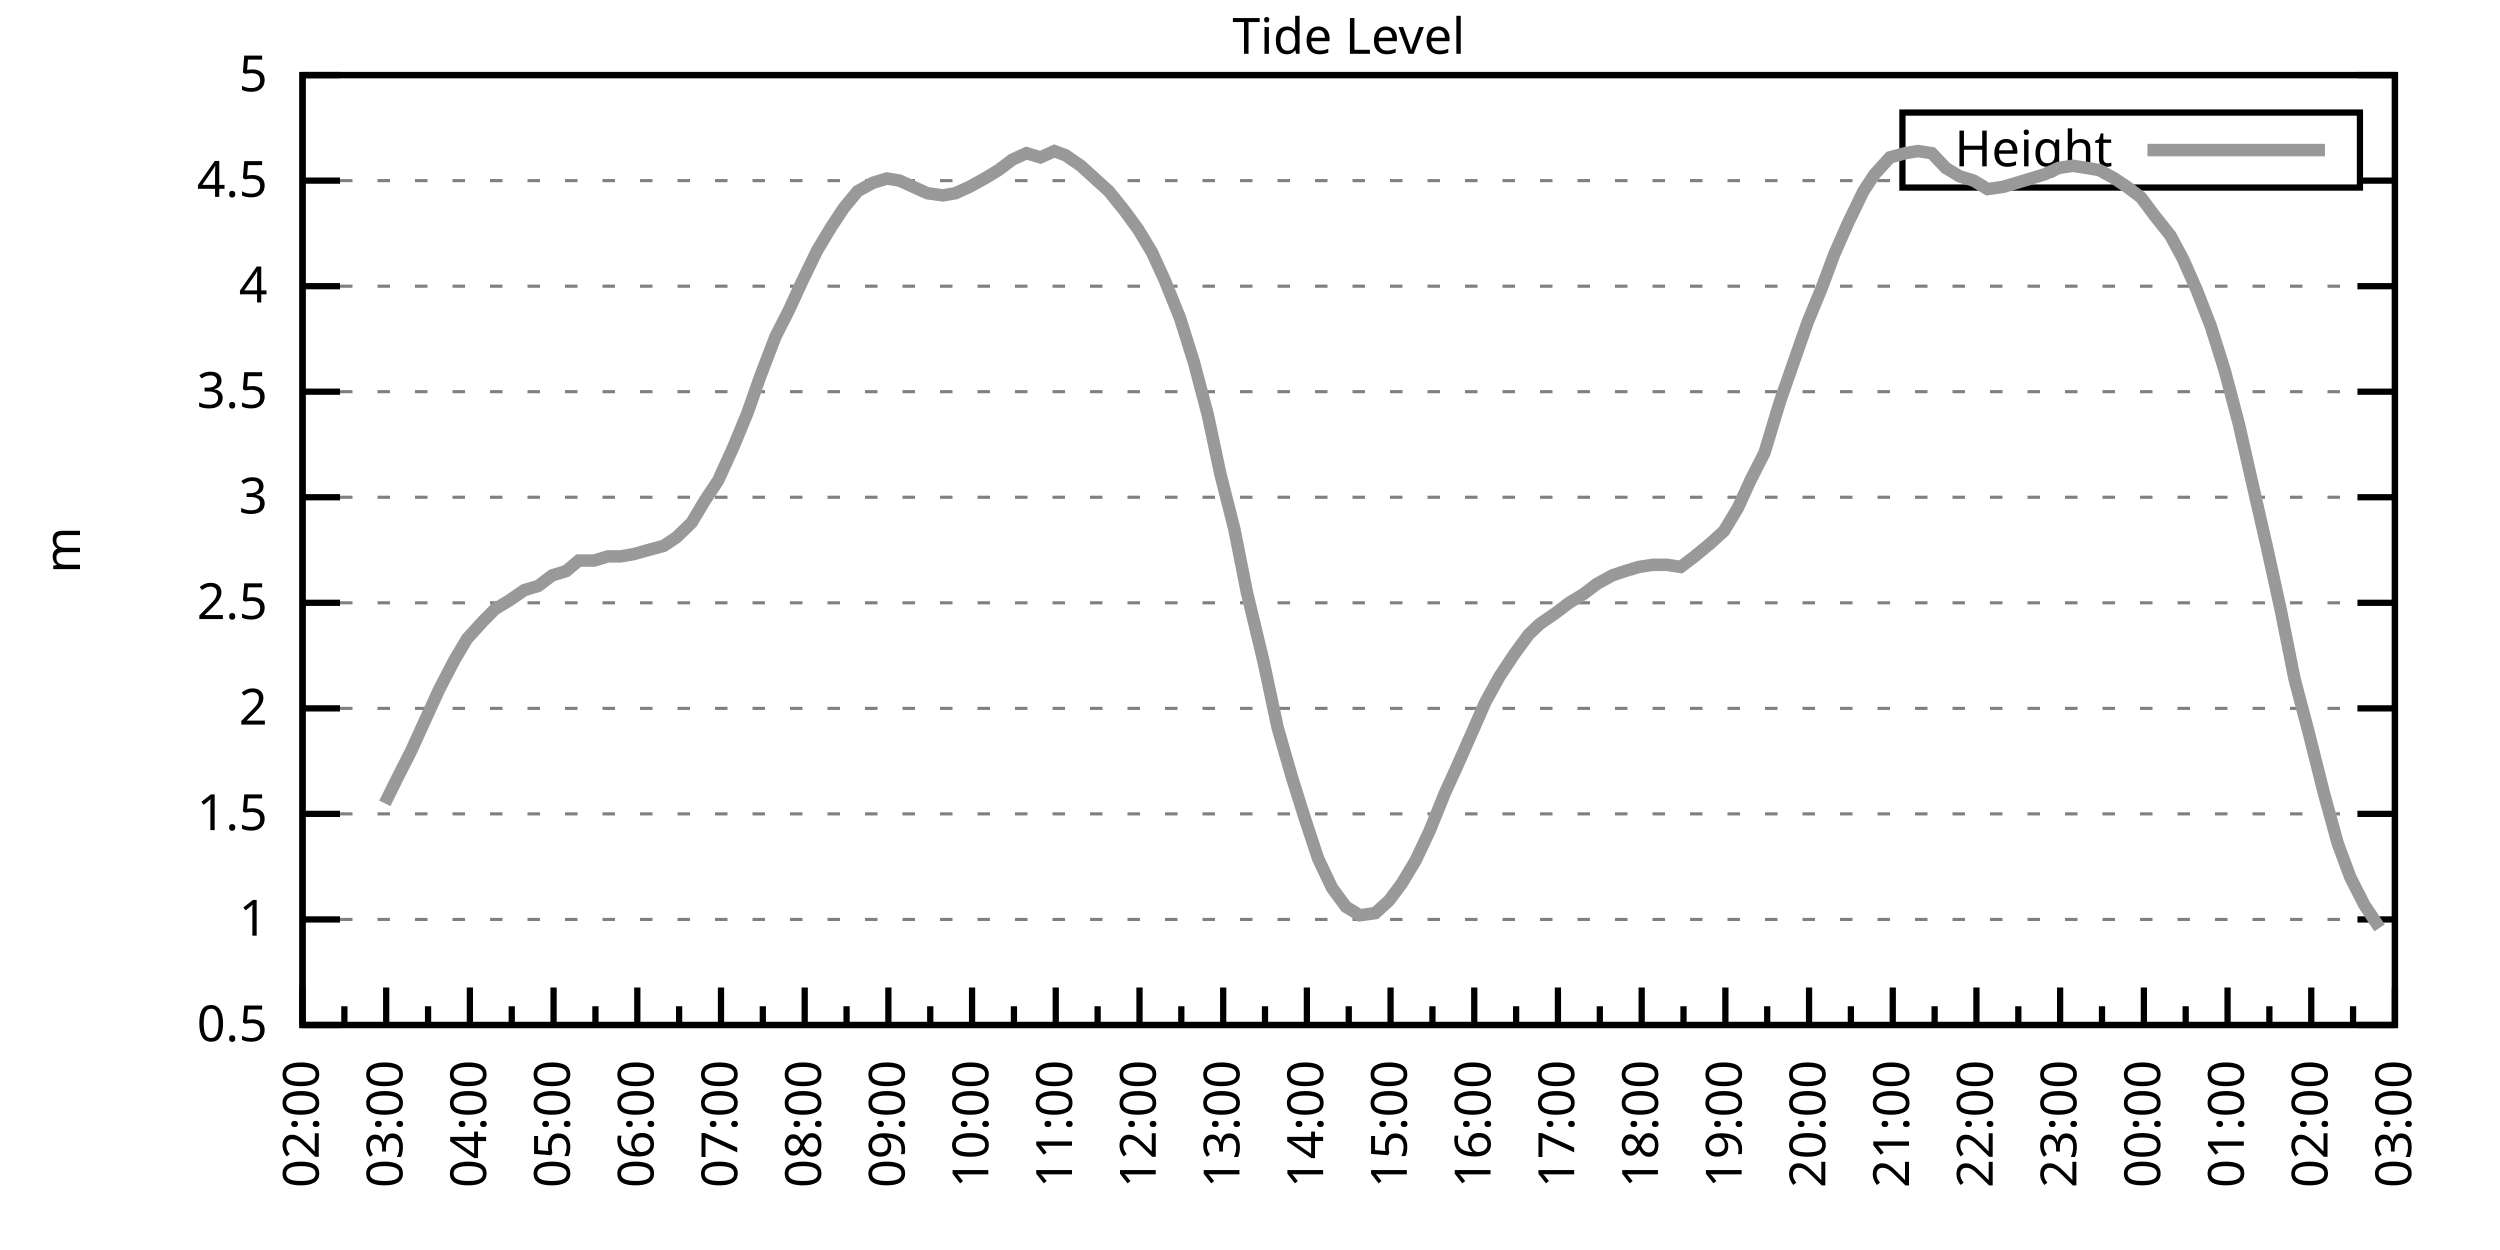
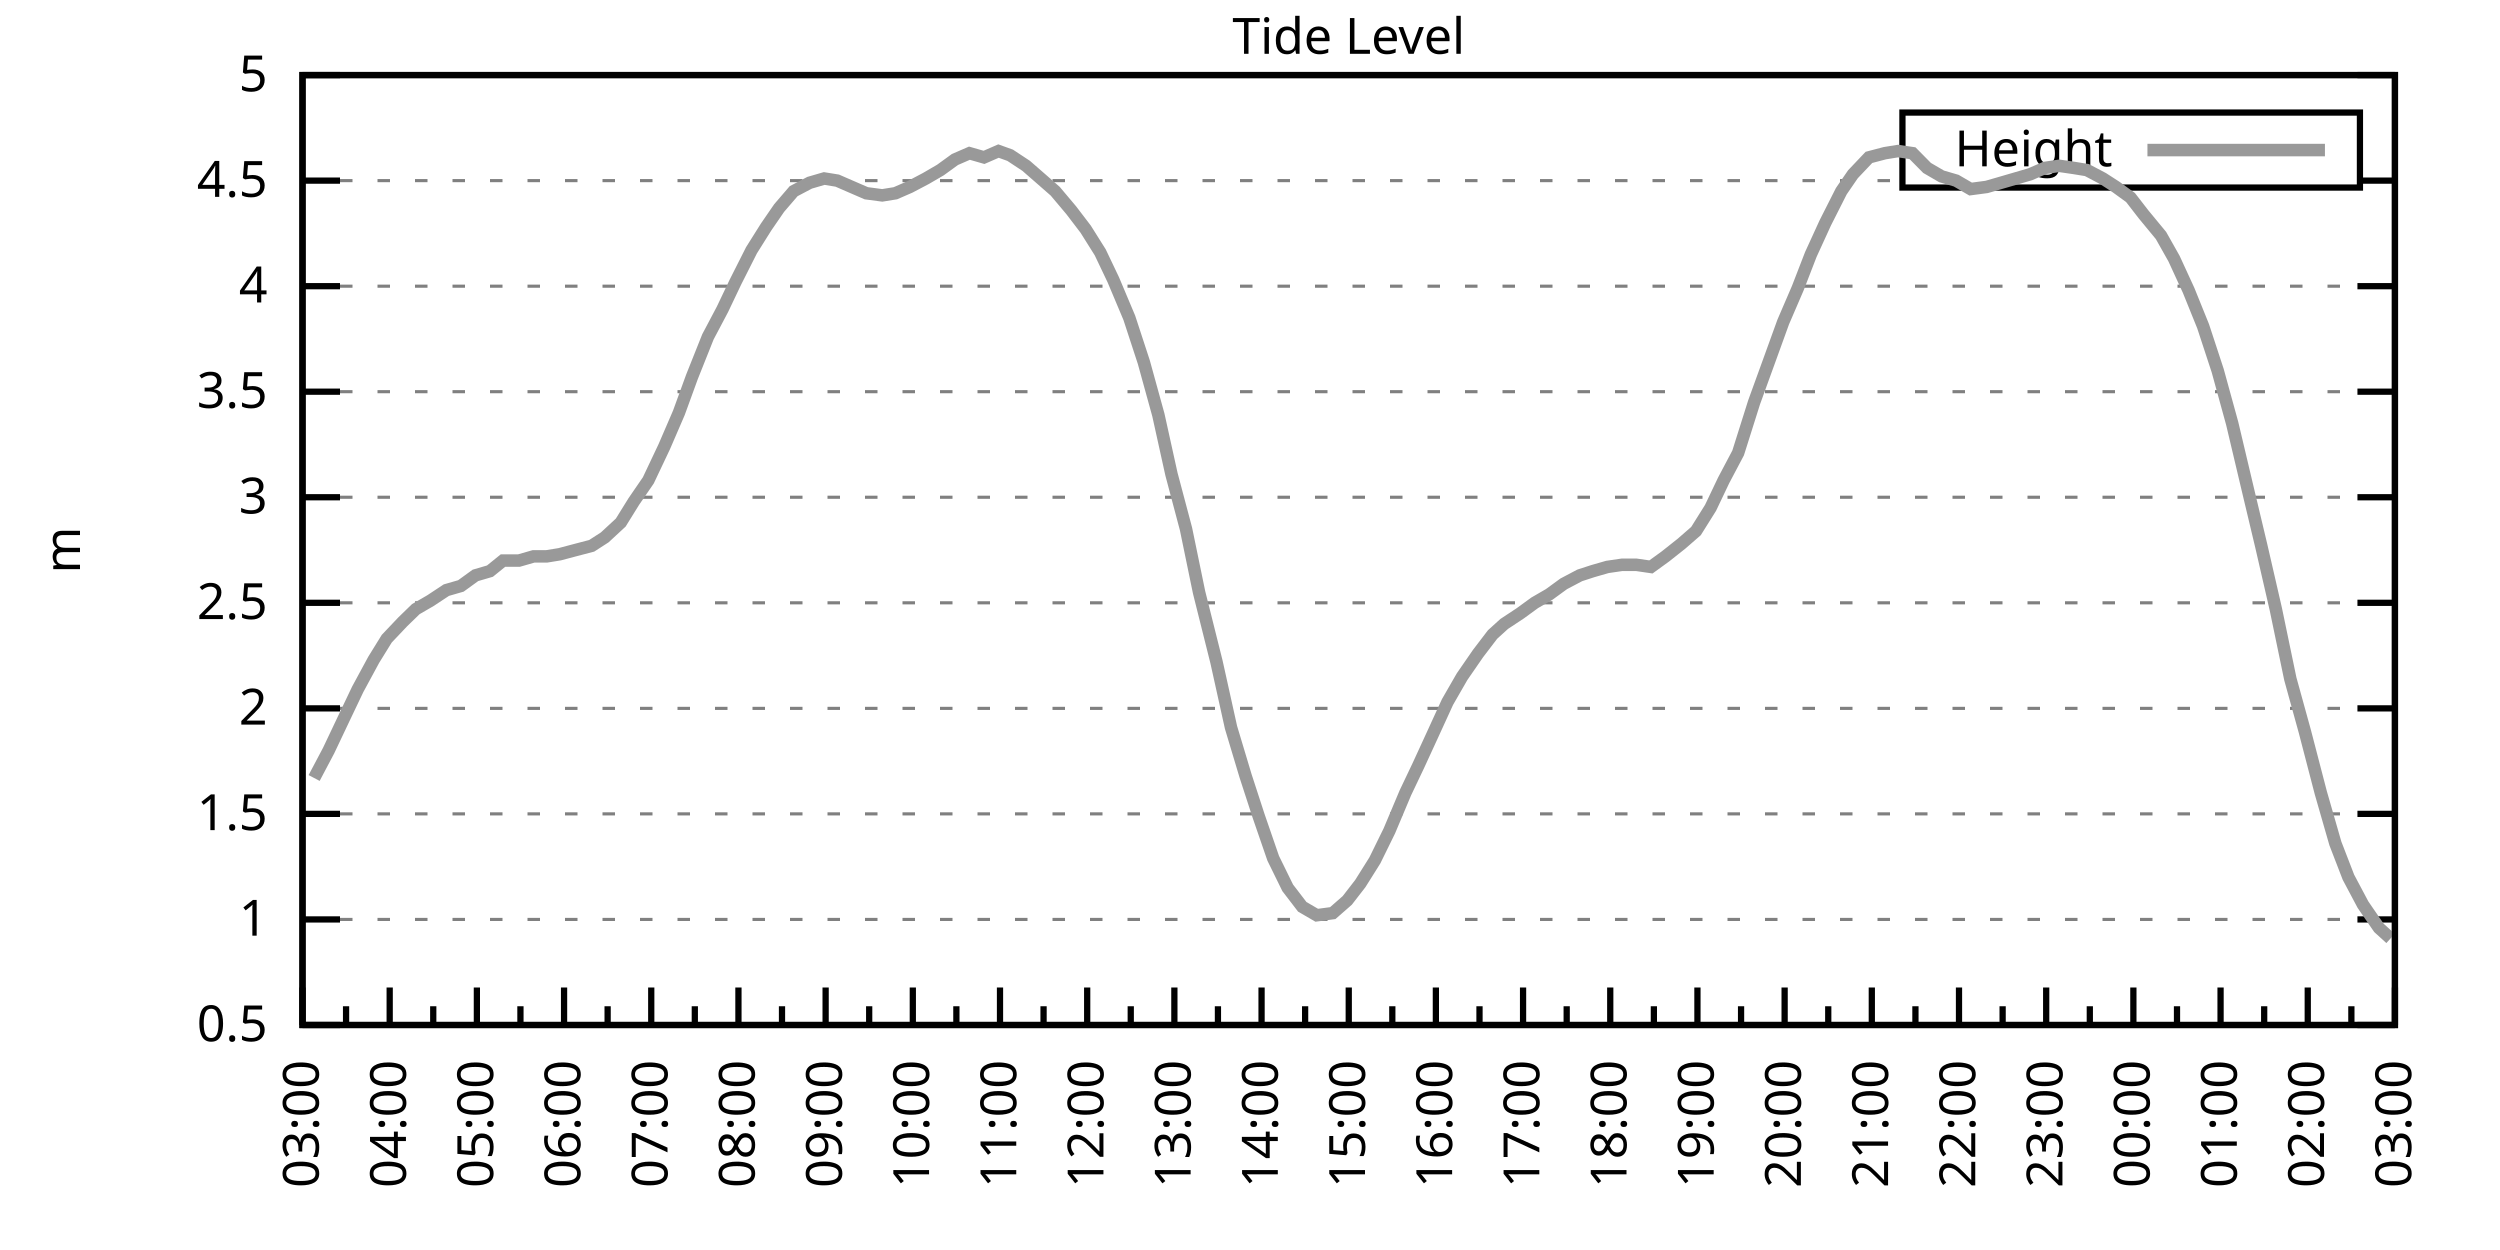
<svg xmlns="http://www.w3.org/2000/svg" xmlns:xlink="http://www.w3.org/1999/xlink" width="400" height="200" viewBox="0 0 400 200">
  <g id="gnuplot_canvas">
    <rect x="0" y="0" width="400" height="200" fill="none" />
    <defs>
      <circle id="gpDot" r="0.5" stroke-width="0.5" stroke="currentColor" />
      <path id="gpPt0" stroke-width="0.333" stroke="currentColor" d="M-1,0 h2 M0,-1 v2" />
      <path id="gpPt1" stroke-width="0.333" stroke="currentColor" d="M-1,-1 L1,1 M1,-1 L-1,1" />
      <path id="gpPt2" stroke-width="0.333" stroke="currentColor" d="M-1,0 L1,0 M0,-1 L0,1 M-1,-1 L1,1 M-1,1 L1,-1" />
      <rect id="gpPt3" stroke-width="0.333" stroke="currentColor" x="-1" y="-1" width="2" height="2" />
      <rect id="gpPt4" stroke-width="0.333" stroke="currentColor" fill="currentColor" x="-1" y="-1" width="2" height="2" />
      <circle id="gpPt5" stroke-width="0.333" stroke="currentColor" cx="0" cy="0" r="1" />
      <use xlink:href="#gpPt5" id="gpPt6" fill="currentColor" stroke="none" />
      <path id="gpPt7" stroke-width="0.333" stroke="currentColor" d="M0,-1.33 L-1.33,0.67 L1.33,0.67 z" />
      <use xlink:href="#gpPt7" id="gpPt8" fill="currentColor" stroke="none" />
      <use xlink:href="#gpPt7" id="gpPt9" stroke="currentColor" transform="rotate(180)" />
      <use xlink:href="#gpPt9" id="gpPt10" fill="currentColor" stroke="none" />
      <use xlink:href="#gpPt3" id="gpPt11" stroke="currentColor" transform="rotate(45)" />
      <use xlink:href="#gpPt11" id="gpPt12" fill="currentColor" stroke="none" />
      <path id="gpPt13" stroke-width="0.333" stroke="currentColor" d="M0,1.330 L1.265,0.411 L0.782,-1.067 L-0.782,-1.076 L-1.265,0.411 z" />
      <use xlink:href="#gpPt13" id="gpPt14" fill="currentColor" stroke="none" />
      <filter id="textbox" filterUnits="objectBoundingBox" x="0" y="0" height="1" width="1">
        <feFlood flood-color="white" flood-opacity="1" result="bgnd" />
        <feComposite in="SourceGraphic" in2="bgnd" operator="atop" />
      </filter>
      <filter id="greybox" filterUnits="objectBoundingBox" x="0" y="0" height="1" width="1">
        <feFlood flood-color="lightgrey" flood-opacity="1" result="grey" />
        <feComposite in="SourceGraphic" in2="grey" operator="atop" />
      </filter>
    </defs>
    <g fill="none" color="white" stroke="currentColor" stroke-width="1.00" stroke-linecap="butt" stroke-linejoin="miter">
</g>
    <g fill="none" color="black" stroke="currentColor" stroke-width="1.00" stroke-linecap="butt" stroke-linejoin="miter">
      <g stroke="none" shape-rendering="crispEdges">
        <polygon fill="rgb(255, 255, 255)" points="48.40,164.00 383.18,164.00 383.18,12.02 48.40,12.02 " />
      </g>
    </g>
    <g fill="none" color="black" stroke="currentColor" stroke-width="1.00" stroke-linecap="butt" stroke-linejoin="miter">
</g>
    <g fill="none" color="black" stroke="black" stroke-width="0.50" stroke-linecap="butt" stroke-linejoin="miter">
</g>
    <g fill="none" color="gray" stroke="currentColor" stroke-width="0.50" stroke-linecap="butt" stroke-linejoin="miter">
      <path stroke="gray" stroke-dasharray="2,4" class="gridline" d="M48.40,164.00 L383.19,164.00  " />
    </g>
    <g fill="none" color="gray" stroke="gray" stroke-width="1.00" stroke-linecap="butt" stroke-linejoin="miter">
</g>
    <g fill="none" color="black" stroke="currentColor" stroke-width="1.00" stroke-linecap="butt" stroke-linejoin="miter">
      <path stroke="black" d="M48.40,164.00 L54.40,164.00 M383.19,164.00 L377.19,164.00  " />
      <g transform="translate(42.80,166.60)" stroke="none" fill="black" font-family="Sans" font-size="8.00" text-anchor="end">
        <text>
          <tspan font-family="Sans"> 0.5</tspan>
        </text>
      </g>
    </g>
    <g fill="none" color="black" stroke="currentColor" stroke-width="1.00" stroke-linecap="butt" stroke-linejoin="miter">
</g>
    <g fill="none" color="black" stroke="black" stroke-width="0.50" stroke-linecap="butt" stroke-linejoin="miter">
</g>
    <g fill="none" color="gray" stroke="currentColor" stroke-width="0.50" stroke-linecap="butt" stroke-linejoin="miter">
      <path stroke="gray" stroke-dasharray="2,4" class="gridline" d="M48.40,147.11 L383.19,147.11  " />
    </g>
    <g fill="none" color="gray" stroke="gray" stroke-width="1.00" stroke-linecap="butt" stroke-linejoin="miter">
</g>
    <g fill="none" color="black" stroke="currentColor" stroke-width="1.00" stroke-linecap="butt" stroke-linejoin="miter">
      <path stroke="black" d="M48.40,147.11 L54.40,147.11 M383.19,147.11 L377.19,147.11  " />
      <g transform="translate(42.80,149.71)" stroke="none" fill="black" font-family="Sans" font-size="8.00" text-anchor="end">
        <text>
          <tspan font-family="Sans"> 1</tspan>
        </text>
      </g>
    </g>
    <g fill="none" color="black" stroke="currentColor" stroke-width="1.00" stroke-linecap="butt" stroke-linejoin="miter">
</g>
    <g fill="none" color="black" stroke="black" stroke-width="0.50" stroke-linecap="butt" stroke-linejoin="miter">
</g>
    <g fill="none" color="gray" stroke="currentColor" stroke-width="0.50" stroke-linecap="butt" stroke-linejoin="miter">
      <path stroke="gray" stroke-dasharray="2,4" class="gridline" d="M48.40,130.22 L383.19,130.22  " />
    </g>
    <g fill="none" color="gray" stroke="gray" stroke-width="1.00" stroke-linecap="butt" stroke-linejoin="miter">
</g>
    <g fill="none" color="black" stroke="currentColor" stroke-width="1.00" stroke-linecap="butt" stroke-linejoin="miter">
      <path stroke="black" d="M48.40,130.22 L54.40,130.22 M383.19,130.22 L377.19,130.22  " />
      <g transform="translate(42.80,132.82)" stroke="none" fill="black" font-family="Sans" font-size="8.00" text-anchor="end">
        <text>
          <tspan font-family="Sans"> 1.5</tspan>
        </text>
      </g>
    </g>
    <g fill="none" color="black" stroke="currentColor" stroke-width="1.00" stroke-linecap="butt" stroke-linejoin="miter">
</g>
    <g fill="none" color="black" stroke="black" stroke-width="0.50" stroke-linecap="butt" stroke-linejoin="miter">
</g>
    <g fill="none" color="gray" stroke="currentColor" stroke-width="0.50" stroke-linecap="butt" stroke-linejoin="miter">
      <path stroke="gray" stroke-dasharray="2,4" class="gridline" d="M48.40,113.34 L383.19,113.34  " />
    </g>
    <g fill="none" color="gray" stroke="gray" stroke-width="1.00" stroke-linecap="butt" stroke-linejoin="miter">
</g>
    <g fill="none" color="black" stroke="currentColor" stroke-width="1.00" stroke-linecap="butt" stroke-linejoin="miter">
      <path stroke="black" d="M48.40,113.34 L54.40,113.34 M383.19,113.34 L377.19,113.34  " />
      <g transform="translate(42.80,115.94)" stroke="none" fill="black" font-family="Sans" font-size="8.00" text-anchor="end">
        <text>
          <tspan font-family="Sans"> 2</tspan>
        </text>
      </g>
    </g>
    <g fill="none" color="black" stroke="currentColor" stroke-width="1.00" stroke-linecap="butt" stroke-linejoin="miter">
</g>
    <g fill="none" color="black" stroke="black" stroke-width="0.50" stroke-linecap="butt" stroke-linejoin="miter">
</g>
    <g fill="none" color="gray" stroke="currentColor" stroke-width="0.50" stroke-linecap="butt" stroke-linejoin="miter">
      <path stroke="gray" stroke-dasharray="2,4" class="gridline" d="M48.40,96.45 L383.19,96.45  " />
    </g>
    <g fill="none" color="gray" stroke="gray" stroke-width="1.00" stroke-linecap="butt" stroke-linejoin="miter">
</g>
    <g fill="none" color="black" stroke="currentColor" stroke-width="1.00" stroke-linecap="butt" stroke-linejoin="miter">
      <path stroke="black" d="M48.40,96.45 L54.40,96.45 M383.19,96.45 L377.19,96.45  " />
      <g transform="translate(42.80,99.05)" stroke="none" fill="black" font-family="Sans" font-size="8.00" text-anchor="end">
        <text>
          <tspan font-family="Sans"> 2.5</tspan>
        </text>
      </g>
    </g>
    <g fill="none" color="black" stroke="currentColor" stroke-width="1.00" stroke-linecap="butt" stroke-linejoin="miter">
</g>
    <g fill="none" color="black" stroke="black" stroke-width="0.50" stroke-linecap="butt" stroke-linejoin="miter">
</g>
    <g fill="none" color="gray" stroke="currentColor" stroke-width="0.50" stroke-linecap="butt" stroke-linejoin="miter">
      <path stroke="gray" stroke-dasharray="2,4" class="gridline" d="M48.40,79.56 L383.19,79.56  " />
    </g>
    <g fill="none" color="gray" stroke="gray" stroke-width="1.00" stroke-linecap="butt" stroke-linejoin="miter">
</g>
    <g fill="none" color="black" stroke="currentColor" stroke-width="1.00" stroke-linecap="butt" stroke-linejoin="miter">
      <path stroke="black" d="M48.40,79.56 L54.40,79.56 M383.19,79.56 L377.19,79.56  " />
      <g transform="translate(42.80,82.16)" stroke="none" fill="black" font-family="Sans" font-size="8.00" text-anchor="end">
        <text>
          <tspan font-family="Sans"> 3</tspan>
        </text>
      </g>
    </g>
    <g fill="none" color="black" stroke="currentColor" stroke-width="1.00" stroke-linecap="butt" stroke-linejoin="miter">
</g>
    <g fill="none" color="black" stroke="black" stroke-width="0.50" stroke-linecap="butt" stroke-linejoin="miter">
</g>
    <g fill="none" color="gray" stroke="currentColor" stroke-width="0.50" stroke-linecap="butt" stroke-linejoin="miter">
      <path stroke="gray" stroke-dasharray="2,4" class="gridline" d="M48.40,62.67 L383.19,62.67  " />
    </g>
    <g fill="none" color="gray" stroke="gray" stroke-width="1.00" stroke-linecap="butt" stroke-linejoin="miter">
</g>
    <g fill="none" color="black" stroke="currentColor" stroke-width="1.00" stroke-linecap="butt" stroke-linejoin="miter">
      <path stroke="black" d="M48.40,62.67 L54.40,62.67 M383.19,62.67 L377.19,62.67  " />
      <g transform="translate(42.80,65.27)" stroke="none" fill="black" font-family="Sans" font-size="8.00" text-anchor="end">
        <text>
          <tspan font-family="Sans"> 3.5</tspan>
        </text>
      </g>
    </g>
    <g fill="none" color="black" stroke="currentColor" stroke-width="1.00" stroke-linecap="butt" stroke-linejoin="miter">
</g>
    <g fill="none" color="black" stroke="black" stroke-width="0.50" stroke-linecap="butt" stroke-linejoin="miter">
</g>
    <g fill="none" color="gray" stroke="currentColor" stroke-width="0.50" stroke-linecap="butt" stroke-linejoin="miter">
      <path stroke="gray" stroke-dasharray="2,4" class="gridline" d="M48.40,45.79 L383.19,45.79  " />
    </g>
    <g fill="none" color="gray" stroke="gray" stroke-width="1.00" stroke-linecap="butt" stroke-linejoin="miter">
</g>
    <g fill="none" color="black" stroke="currentColor" stroke-width="1.00" stroke-linecap="butt" stroke-linejoin="miter">
      <path stroke="black" d="M48.40,45.79 L54.40,45.79 M383.19,45.79 L377.19,45.79  " />
      <g transform="translate(42.80,48.39)" stroke="none" fill="black" font-family="Sans" font-size="8.00" text-anchor="end">
        <text>
          <tspan font-family="Sans"> 4</tspan>
        </text>
      </g>
    </g>
    <g fill="none" color="black" stroke="currentColor" stroke-width="1.00" stroke-linecap="butt" stroke-linejoin="miter">
</g>
    <g fill="none" color="black" stroke="black" stroke-width="0.50" stroke-linecap="butt" stroke-linejoin="miter">
</g>
    <g fill="none" color="gray" stroke="currentColor" stroke-width="0.50" stroke-linecap="butt" stroke-linejoin="miter">
      <path stroke="gray" stroke-dasharray="2,4" class="gridline" d="M48.40,28.90 L304.39,28.90 M377.59,28.90 L383.19,28.90  " />
    </g>
    <g fill="none" color="gray" stroke="gray" stroke-width="1.00" stroke-linecap="butt" stroke-linejoin="miter">
</g>
    <g fill="none" color="black" stroke="currentColor" stroke-width="1.00" stroke-linecap="butt" stroke-linejoin="miter">
      <path stroke="black" d="M48.40,28.90 L54.40,28.90 M383.19,28.90 L377.19,28.90  " />
      <g transform="translate(42.80,31.50)" stroke="none" fill="black" font-family="Sans" font-size="8.00" text-anchor="end">
        <text>
          <tspan font-family="Sans"> 4.5</tspan>
        </text>
      </g>
    </g>
    <g fill="none" color="black" stroke="currentColor" stroke-width="1.00" stroke-linecap="butt" stroke-linejoin="miter">
</g>
    <g fill="none" color="black" stroke="black" stroke-width="0.50" stroke-linecap="butt" stroke-linejoin="miter">
</g>
    <g fill="none" color="gray" stroke="currentColor" stroke-width="0.50" stroke-linecap="butt" stroke-linejoin="miter">
      <path stroke="gray" stroke-dasharray="2,4" class="gridline" d="M48.40,12.01 L383.19,12.01  " />
    </g>
    <g fill="none" color="gray" stroke="gray" stroke-width="1.00" stroke-linecap="butt" stroke-linejoin="miter">
</g>
    <g fill="none" color="black" stroke="currentColor" stroke-width="1.00" stroke-linecap="butt" stroke-linejoin="miter">
      <path stroke="black" d="M48.40,12.01 L54.40,12.01 M383.19,12.01 L377.19,12.01  " />
      <g transform="translate(42.80,14.61)" stroke="none" fill="black" font-family="Sans" font-size="8.00" text-anchor="end">
        <text>
          <tspan font-family="Sans"> 5</tspan>
        </text>
      </g>
    </g>
    <g fill="none" color="black" stroke="currentColor" stroke-width="1.00" stroke-linecap="butt" stroke-linejoin="miter">
      <path stroke="black" d="M48.40,164.00 L48.40,158.00  " />
      <g transform="translate(51.00,169.60) rotate(270)" stroke="none" fill="black" font-family="Sans" font-size="8.00" text-anchor="end">
        <text>
+           <tspan font-family="Sans">03:00</tspan>
+         </text>
+       </g>
+     </g>
+     <g fill="none" color="black" stroke="currentColor" stroke-width="1.00" stroke-linecap="butt" stroke-linejoin="miter">
+       <path stroke="black" d="M55.37,164.00 L55.37,161.00 M62.35,164.00 L62.35,158.00  " />
+       <g transform="translate(64.95,169.60) rotate(270)" stroke="none" fill="black" font-family="Sans" font-size="8.00" text-anchor="end">
+         <text>
+           <tspan font-family="Sans">04:00</tspan>
+         </text>
+       </g>
+     </g>
+     <g fill="none" color="black" stroke="currentColor" stroke-width="1.00" stroke-linecap="butt" stroke-linejoin="miter">
+       <path stroke="black" d="M69.32,164.00 L69.32,161.00 M76.30,164.00 L76.30,158.00  " />
+       <g transform="translate(78.90,169.60) rotate(270)" stroke="none" fill="black" font-family="Sans" font-size="8.00" text-anchor="end">
+         <text>
+           <tspan font-family="Sans">05:00</tspan>
+         </text>
+       </g>
+     </g>
+     <g fill="none" color="black" stroke="currentColor" stroke-width="1.00" stroke-linecap="butt" stroke-linejoin="miter">
+       <path stroke="black" d="M83.27,164.00 L83.27,161.00 M90.25,164.00 L90.25,158.00  " />
+       <g transform="translate(92.85,169.60) rotate(270)" stroke="none" fill="black" font-family="Sans" font-size="8.00" text-anchor="end">
+         <text>
+           <tspan font-family="Sans">06:00</tspan>
+         </text>
+       </g>
+     </g>
+     <g fill="none" color="black" stroke="currentColor" stroke-width="1.00" stroke-linecap="butt" stroke-linejoin="miter">
+       <path stroke="black" d="M97.22,164.00 L97.22,161.00 M104.20,164.00 L104.20,158.00  " />
+       <g transform="translate(106.80,169.60) rotate(270)" stroke="none" fill="black" font-family="Sans" font-size="8.00" text-anchor="end">
+         <text>
+           <tspan font-family="Sans">07:00</tspan>
+         </text>
+       </g>
+     </g>
+     <g fill="none" color="black" stroke="currentColor" stroke-width="1.00" stroke-linecap="butt" stroke-linejoin="miter">
+       <path stroke="black" d="M111.17,164.00 L111.17,161.00 M118.15,164.00 L118.15,158.00  " />
+       <g transform="translate(120.75,169.60) rotate(270)" stroke="none" fill="black" font-family="Sans" font-size="8.00" text-anchor="end">
+         <text>
+           <tspan font-family="Sans">08:00</tspan>
+         </text>
+       </g>
+     </g>
+     <g fill="none" color="black" stroke="currentColor" stroke-width="1.00" stroke-linecap="butt" stroke-linejoin="miter">
+       <path stroke="black" d="M125.12,164.00 L125.12,161.00 M132.10,164.00 L132.10,158.00  " />
+       <g transform="translate(134.70,169.60) rotate(270)" stroke="none" fill="black" font-family="Sans" font-size="8.00" text-anchor="end">
+         <text>
+           <tspan font-family="Sans">09:00</tspan>
+         </text>
+       </g>
+     </g>
+     <g fill="none" color="black" stroke="currentColor" stroke-width="1.00" stroke-linecap="butt" stroke-linejoin="miter">
+       <path stroke="black" d="M139.07,164.00 L139.07,161.00 M146.05,164.00 L146.05,158.00  " />
+       <g transform="translate(148.65,169.60) rotate(270)" stroke="none" fill="black" font-family="Sans" font-size="8.00" text-anchor="end">
+         <text>
+           <tspan font-family="Sans">10:00</tspan>
+         </text>
+       </g>
+     </g>
+     <g fill="none" color="black" stroke="currentColor" stroke-width="1.00" stroke-linecap="butt" stroke-linejoin="miter">
+       <path stroke="black" d="M153.02,164.00 L153.02,161.00 M160.00,164.00 L160.00,158.00  " />
+       <g transform="translate(162.60,169.60) rotate(270)" stroke="none" fill="black" font-family="Sans" font-size="8.00" text-anchor="end">
+         <text>
+           <tspan font-family="Sans">11:00</tspan>
+         </text>
+       </g>
+     </g>
+     <g fill="none" color="black" stroke="currentColor" stroke-width="1.00" stroke-linecap="butt" stroke-linejoin="miter">
+       <path stroke="black" d="M166.97,164.00 L166.97,161.00 M173.95,164.00 L173.95,158.00  " />
+       <g transform="translate(176.55,169.60) rotate(270)" stroke="none" fill="black" font-family="Sans" font-size="8.00" text-anchor="end">
+         <text>
+           <tspan font-family="Sans">12:00</tspan>
+         </text>
+       </g>
+     </g>
+     <g fill="none" color="black" stroke="currentColor" stroke-width="1.00" stroke-linecap="butt" stroke-linejoin="miter">
+       <path stroke="black" d="M180.92,164.00 L180.92,161.00 M187.90,164.00 L187.90,158.00  " />
+       <g transform="translate(190.50,169.60) rotate(270)" stroke="none" fill="black" font-family="Sans" font-size="8.00" text-anchor="end">
+         <text>
+           <tspan font-family="Sans">13:00</tspan>
+         </text>
+       </g>
+     </g>
+     <g fill="none" color="black" stroke="currentColor" stroke-width="1.00" stroke-linecap="butt" stroke-linejoin="miter">
+       <path stroke="black" d="M194.87,164.00 L194.87,161.00 M201.85,164.00 L201.85,158.00  " />
+       <g transform="translate(204.45,169.60) rotate(270)" stroke="none" fill="black" font-family="Sans" font-size="8.00" text-anchor="end">
+         <text>
+           <tspan font-family="Sans">14:00</tspan>
+         </text>
+       </g>
+     </g>
+     <g fill="none" color="black" stroke="currentColor" stroke-width="1.00" stroke-linecap="butt" stroke-linejoin="miter">
+       <path stroke="black" d="M208.82,164.00 L208.82,161.00 M215.80,164.00 L215.80,158.00  " />
+       <g transform="translate(218.40,169.60) rotate(270)" stroke="none" fill="black" font-family="Sans" font-size="8.00" text-anchor="end">
+         <text>
+           <tspan font-family="Sans">15:00</tspan>
+         </text>
+       </g>
+     </g>
+     <g fill="none" color="black" stroke="currentColor" stroke-width="1.00" stroke-linecap="butt" stroke-linejoin="miter">
+       <path stroke="black" d="M222.77,164.00 L222.77,161.00 M229.74,164.00 L229.74,158.00  " />
+       <g transform="translate(232.34,169.60) rotate(270)" stroke="none" fill="black" font-family="Sans" font-size="8.00" text-anchor="end">
+         <text>
+           <tspan font-family="Sans">16:00</tspan>
+         </text>
+       </g>
+     </g>
+     <g fill="none" color="black" stroke="currentColor" stroke-width="1.00" stroke-linecap="butt" stroke-linejoin="miter">
+       <path stroke="black" d="M236.72,164.00 L236.72,161.00 M243.69,164.00 L243.69,158.00  " />
+       <g transform="translate(246.29,169.60) rotate(270)" stroke="none" fill="black" font-family="Sans" font-size="8.00" text-anchor="end">
+         <text>
+           <tspan font-family="Sans">17:00</tspan>
+         </text>
+       </g>
+     </g>
+     <g fill="none" color="black" stroke="currentColor" stroke-width="1.00" stroke-linecap="butt" stroke-linejoin="miter">
+       <path stroke="black" d="M250.67,164.00 L250.67,161.00 M257.64,164.00 L257.64,158.00  " />
+       <g transform="translate(260.24,169.60) rotate(270)" stroke="none" fill="black" font-family="Sans" font-size="8.00" text-anchor="end">
+         <text>
+           <tspan font-family="Sans">18:00</tspan>
+         </text>
+       </g>
+     </g>
+     <g fill="none" color="black" stroke="currentColor" stroke-width="1.00" stroke-linecap="butt" stroke-linejoin="miter">
+       <path stroke="black" d="M264.62,164.00 L264.62,161.00 M271.59,164.00 L271.59,158.00  " />
+       <g transform="translate(274.19,169.60) rotate(270)" stroke="none" fill="black" font-family="Sans" font-size="8.00" text-anchor="end">
+         <text>
+           <tspan font-family="Sans">19:00</tspan>
+         </text>
+       </g>
+     </g>
+     <g fill="none" color="black" stroke="currentColor" stroke-width="1.00" stroke-linecap="butt" stroke-linejoin="miter">
+       <path stroke="black" d="M278.57,164.00 L278.57,161.00 M285.54,164.00 L285.54,158.00  " />
+       <g transform="translate(288.14,169.60) rotate(270)" stroke="none" fill="black" font-family="Sans" font-size="8.00" text-anchor="end">
+         <text>
+           <tspan font-family="Sans">20:00</tspan>
+         </text>
+       </g>
+     </g>
+     <g fill="none" color="black" stroke="currentColor" stroke-width="1.00" stroke-linecap="butt" stroke-linejoin="miter">
+       <path stroke="black" d="M292.52,164.00 L292.52,161.00 M299.49,164.00 L299.49,158.00  " />
+       <g transform="translate(302.09,169.60) rotate(270)" stroke="none" fill="black" font-family="Sans" font-size="8.00" text-anchor="end">
+         <text>
+           <tspan font-family="Sans">21:00</tspan>
+         </text>
+       </g>
+     </g>
+     <g fill="none" color="black" stroke="currentColor" stroke-width="1.00" stroke-linecap="butt" stroke-linejoin="miter">
+       <path stroke="black" d="M306.47,164.00 L306.47,161.00 M313.44,164.00 L313.44,158.00  " />
+       <g transform="translate(316.04,169.60) rotate(270)" stroke="none" fill="black" font-family="Sans" font-size="8.00" text-anchor="end">
+         <text>
+           <tspan font-family="Sans">22:00</tspan>
+         </text>
+       </g>
+     </g>
+     <g fill="none" color="black" stroke="currentColor" stroke-width="1.00" stroke-linecap="butt" stroke-linejoin="miter">
+       <path stroke="black" d="M320.42,164.00 L320.42,161.00 M327.39,164.00 L327.39,158.00  " />
+       <g transform="translate(329.99,169.60) rotate(270)" stroke="none" fill="black" font-family="Sans" font-size="8.00" text-anchor="end">
+         <text>
+           <tspan font-family="Sans">23:00</tspan>
+         </text>
+       </g>
+     </g>
+     <g fill="none" color="black" stroke="currentColor" stroke-width="1.00" stroke-linecap="butt" stroke-linejoin="miter">
+       <path stroke="black" d="M334.37,164.00 L334.37,161.00 M341.34,164.00 L341.34,158.00  " />
+       <g transform="translate(343.94,169.60) rotate(270)" stroke="none" fill="black" font-family="Sans" font-size="8.00" text-anchor="end">
+         <text>
+           <tspan font-family="Sans">00:00</tspan>
+         </text>
+       </g>
+     </g>
+     <g fill="none" color="black" stroke="currentColor" stroke-width="1.00" stroke-linecap="butt" stroke-linejoin="miter">
+       <path stroke="black" d="M348.32,164.00 L348.32,161.00 M355.29,164.00 L355.29,158.00  " />
+       <g transform="translate(357.89,169.60) rotate(270)" stroke="none" fill="black" font-family="Sans" font-size="8.00" text-anchor="end">
+         <text>
+           <tspan font-family="Sans">01:00</tspan>
+         </text>
+       </g>
+     </g>
+     <g fill="none" color="black" stroke="currentColor" stroke-width="1.00" stroke-linecap="butt" stroke-linejoin="miter">
+       <path stroke="black" d="M362.27,164.00 L362.27,161.00 M369.24,164.00 L369.24,158.00  " />
+       <g transform="translate(371.84,169.60) rotate(270)" stroke="none" fill="black" font-family="Sans" font-size="8.00" text-anchor="end">
+         <text>
          <tspan font-family="Sans">02:00</tspan>
        </text>
      </g>
    </g>
    <g fill="none" color="black" stroke="currentColor" stroke-width="1.00" stroke-linecap="butt" stroke-linejoin="miter">
-       <path stroke="black" d="M55.10,164.00 L55.10,161.00 M61.79,164.00 L61.79,158.00  " />
-       <g transform="translate(64.39,169.60) rotate(270)" stroke="none" fill="black" font-family="Sans" font-size="8.00" text-anchor="end">
-         <text>
-           <tspan font-family="Sans">03:00</tspan>
-         </text>
-       </g>
-     </g>
-     <g fill="none" color="black" stroke="currentColor" stroke-width="1.00" stroke-linecap="butt" stroke-linejoin="miter">
-       <path stroke="black" d="M68.49,164.00 L68.49,161.00 M75.18,164.00 L75.18,158.00  " />
-       <g transform="translate(77.78,169.60) rotate(270)" stroke="none" fill="black" font-family="Sans" font-size="8.00" text-anchor="end">
-         <text>
-           <tspan font-family="Sans">04:00</tspan>
-         </text>
-       </g>
-     </g>
-     <g fill="none" color="black" stroke="currentColor" stroke-width="1.00" stroke-linecap="butt" stroke-linejoin="miter">
-       <path stroke="black" d="M81.88,164.00 L81.88,161.00 M88.57,164.00 L88.57,158.00  " />
-       <g transform="translate(91.17,169.60) rotate(270)" stroke="none" fill="black" font-family="Sans" font-size="8.00" text-anchor="end">
-         <text>
-           <tspan font-family="Sans">05:00</tspan>
-         </text>
-       </g>
-     </g>
-     <g fill="none" color="black" stroke="currentColor" stroke-width="1.00" stroke-linecap="butt" stroke-linejoin="miter">
-       <path stroke="black" d="M95.27,164.00 L95.27,161.00 M101.97,164.00 L101.97,158.00  " />
-       <g transform="translate(104.57,169.60) rotate(270)" stroke="none" fill="black" font-family="Sans" font-size="8.00" text-anchor="end">
-         <text>
-           <tspan font-family="Sans">06:00</tspan>
-         </text>
-       </g>
-     </g>
-     <g fill="none" color="black" stroke="currentColor" stroke-width="1.00" stroke-linecap="butt" stroke-linejoin="miter">
-       <path stroke="black" d="M108.66,164.00 L108.66,161.00 M115.36,164.00 L115.36,158.00  " />
-       <g transform="translate(117.96,169.60) rotate(270)" stroke="none" fill="black" font-family="Sans" font-size="8.00" text-anchor="end">
-         <text>
-           <tspan font-family="Sans">07:00</tspan>
-         </text>
-       </g>
-     </g>
-     <g fill="none" color="black" stroke="currentColor" stroke-width="1.00" stroke-linecap="butt" stroke-linejoin="miter">
-       <path stroke="black" d="M122.05,164.00 L122.05,161.00 M128.75,164.00 L128.75,158.00  " />
-       <g transform="translate(131.35,169.60) rotate(270)" stroke="none" fill="black" font-family="Sans" font-size="8.00" text-anchor="end">
-         <text>
-           <tspan font-family="Sans">08:00</tspan>
-         </text>
-       </g>
-     </g>
-     <g fill="none" color="black" stroke="currentColor" stroke-width="1.00" stroke-linecap="butt" stroke-linejoin="miter">
-       <path stroke="black" d="M135.45,164.00 L135.45,161.00 M142.14,164.00 L142.14,158.00  " />
-       <g transform="translate(144.74,169.60) rotate(270)" stroke="none" fill="black" font-family="Sans" font-size="8.00" text-anchor="end">
-         <text>
-           <tspan font-family="Sans">09:00</tspan>
-         </text>
-       </g>
-     </g>
-     <g fill="none" color="black" stroke="currentColor" stroke-width="1.00" stroke-linecap="butt" stroke-linejoin="miter">
-       <path stroke="black" d="M148.84,164.00 L148.84,161.00 M155.53,164.00 L155.53,158.00  " />
-       <g transform="translate(158.13,169.60) rotate(270)" stroke="none" fill="black" font-family="Sans" font-size="8.00" text-anchor="end">
-         <text>
-           <tspan font-family="Sans">10:00</tspan>
-         </text>
-       </g>
-     </g>
-     <g fill="none" color="black" stroke="currentColor" stroke-width="1.00" stroke-linecap="butt" stroke-linejoin="miter">
-       <path stroke="black" d="M162.23,164.00 L162.23,161.00 M168.92,164.00 L168.92,158.00  " />
-       <g transform="translate(171.52,169.60) rotate(270)" stroke="none" fill="black" font-family="Sans" font-size="8.00" text-anchor="end">
-         <text>
-           <tspan font-family="Sans">11:00</tspan>
-         </text>
-       </g>
-     </g>
-     <g fill="none" color="black" stroke="currentColor" stroke-width="1.00" stroke-linecap="butt" stroke-linejoin="miter">
-       <path stroke="black" d="M175.62,164.00 L175.62,161.00 M182.32,164.00 L182.32,158.00  " />
-       <g transform="translate(184.92,169.60) rotate(270)" stroke="none" fill="black" font-family="Sans" font-size="8.00" text-anchor="end">
-         <text>
-           <tspan font-family="Sans">12:00</tspan>
-         </text>
-       </g>
-     </g>
-     <g fill="none" color="black" stroke="currentColor" stroke-width="1.00" stroke-linecap="butt" stroke-linejoin="miter">
-       <path stroke="black" d="M189.01,164.00 L189.01,161.00 M195.71,164.00 L195.71,158.00  " />
-       <g transform="translate(198.31,169.60) rotate(270)" stroke="none" fill="black" font-family="Sans" font-size="8.00" text-anchor="end">
-         <text>
-           <tspan font-family="Sans">13:00</tspan>
-         </text>
-       </g>
-     </g>
-     <g fill="none" color="black" stroke="currentColor" stroke-width="1.00" stroke-linecap="butt" stroke-linejoin="miter">
-       <path stroke="black" d="M202.40,164.00 L202.40,161.00 M209.10,164.00 L209.10,158.00  " />
-       <g transform="translate(211.70,169.60) rotate(270)" stroke="none" fill="black" font-family="Sans" font-size="8.00" text-anchor="end">
-         <text>
-           <tspan font-family="Sans">14:00</tspan>
-         </text>
-       </g>
-     </g>
-     <g fill="none" color="black" stroke="currentColor" stroke-width="1.00" stroke-linecap="butt" stroke-linejoin="miter">
-       <path stroke="black" d="M215.80,164.00 L215.80,161.00 M222.49,164.00 L222.49,158.00  " />
-       <g transform="translate(225.09,169.60) rotate(270)" stroke="none" fill="black" font-family="Sans" font-size="8.00" text-anchor="end">
-         <text>
-           <tspan font-family="Sans">15:00</tspan>
-         </text>
-       </g>
-     </g>
-     <g fill="none" color="black" stroke="currentColor" stroke-width="1.00" stroke-linecap="butt" stroke-linejoin="miter">
-       <path stroke="black" d="M229.19,164.00 L229.19,161.00 M235.88,164.00 L235.88,158.00  " />
-       <g transform="translate(238.48,169.60) rotate(270)" stroke="none" fill="black" font-family="Sans" font-size="8.00" text-anchor="end">
-         <text>
-           <tspan font-family="Sans">16:00</tspan>
-         </text>
-       </g>
-     </g>
-     <g fill="none" color="black" stroke="currentColor" stroke-width="1.00" stroke-linecap="butt" stroke-linejoin="miter">
-       <path stroke="black" d="M242.58,164.00 L242.58,161.00 M249.27,164.00 L249.27,158.00  " />
-       <g transform="translate(251.87,169.60) rotate(270)" stroke="none" fill="black" font-family="Sans" font-size="8.00" text-anchor="end">
-         <text>
-           <tspan font-family="Sans">17:00</tspan>
-         </text>
-       </g>
-     </g>
-     <g fill="none" color="black" stroke="currentColor" stroke-width="1.00" stroke-linecap="butt" stroke-linejoin="miter">
-       <path stroke="black" d="M255.97,164.00 L255.97,161.00 M262.67,164.00 L262.67,158.00  " />
-       <g transform="translate(265.27,169.60) rotate(270)" stroke="none" fill="black" font-family="Sans" font-size="8.00" text-anchor="end">
-         <text>
-           <tspan font-family="Sans">18:00</tspan>
-         </text>
-       </g>
-     </g>
-     <g fill="none" color="black" stroke="currentColor" stroke-width="1.00" stroke-linecap="butt" stroke-linejoin="miter">
-       <path stroke="black" d="M269.36,164.00 L269.36,161.00 M276.06,164.00 L276.06,158.00  " />
-       <g transform="translate(278.66,169.60) rotate(270)" stroke="none" fill="black" font-family="Sans" font-size="8.00" text-anchor="end">
-         <text>
-           <tspan font-family="Sans">19:00</tspan>
-         </text>
-       </g>
-     </g>
-     <g fill="none" color="black" stroke="currentColor" stroke-width="1.00" stroke-linecap="butt" stroke-linejoin="miter">
-       <path stroke="black" d="M282.75,164.00 L282.75,161.00 M289.45,164.00 L289.45,158.00  " />
-       <g transform="translate(292.05,169.60) rotate(270)" stroke="none" fill="black" font-family="Sans" font-size="8.00" text-anchor="end">
-         <text>
-           <tspan font-family="Sans">20:00</tspan>
-         </text>
-       </g>
-     </g>
-     <g fill="none" color="black" stroke="currentColor" stroke-width="1.00" stroke-linecap="butt" stroke-linejoin="miter">
-       <path stroke="black" d="M296.14,164.00 L296.14,161.00 M302.84,164.00 L302.84,158.00  " />
-       <g transform="translate(305.44,169.60) rotate(270)" stroke="none" fill="black" font-family="Sans" font-size="8.00" text-anchor="end">
-         <text>
-           <tspan font-family="Sans">21:00</tspan>
-         </text>
-       </g>
-     </g>
-     <g fill="none" color="black" stroke="currentColor" stroke-width="1.00" stroke-linecap="butt" stroke-linejoin="miter">
-       <path stroke="black" d="M309.54,164.00 L309.54,161.00 M316.23,164.00 L316.23,158.00  " />
-       <g transform="translate(318.83,169.60) rotate(270)" stroke="none" fill="black" font-family="Sans" font-size="8.00" text-anchor="end">
-         <text>
-           <tspan font-family="Sans">22:00</tspan>
-         </text>
-       </g>
-     </g>
-     <g fill="none" color="black" stroke="currentColor" stroke-width="1.00" stroke-linecap="butt" stroke-linejoin="miter">
-       <path stroke="black" d="M322.93,164.00 L322.93,161.00 M329.62,164.00 L329.62,158.00  " />
-       <g transform="translate(332.22,169.60) rotate(270)" stroke="none" fill="black" font-family="Sans" font-size="8.00" text-anchor="end">
-         <text>
-           <tspan font-family="Sans">23:00</tspan>
-         </text>
-       </g>
-     </g>
-     <g fill="none" color="black" stroke="currentColor" stroke-width="1.00" stroke-linecap="butt" stroke-linejoin="miter">
-       <path stroke="black" d="M336.32,164.00 L336.32,161.00 M343.02,164.00 L343.02,158.00  " />
-       <g transform="translate(345.62,169.60) rotate(270)" stroke="none" fill="black" font-family="Sans" font-size="8.00" text-anchor="end">
-         <text>
-           <tspan font-family="Sans">00:00</tspan>
-         </text>
-       </g>
-     </g>
-     <g fill="none" color="black" stroke="currentColor" stroke-width="1.00" stroke-linecap="butt" stroke-linejoin="miter">
-       <path stroke="black" d="M349.71,164.00 L349.71,161.00 M356.41,164.00 L356.41,158.00  " />
-       <g transform="translate(359.01,169.60) rotate(270)" stroke="none" fill="black" font-family="Sans" font-size="8.00" text-anchor="end">
-         <text>
-           <tspan font-family="Sans">01:00</tspan>
-         </text>
-       </g>
-     </g>
-     <g fill="none" color="black" stroke="currentColor" stroke-width="1.00" stroke-linecap="butt" stroke-linejoin="miter">
-       <path stroke="black" d="M363.10,164.00 L363.10,161.00 M369.80,164.00 L369.80,158.00  " />
-       <g transform="translate(372.40,169.60) rotate(270)" stroke="none" fill="black" font-family="Sans" font-size="8.00" text-anchor="end">
-         <text>
-           <tspan font-family="Sans">02:00</tspan>
-         </text>
-       </g>
-     </g>
-     <g fill="none" color="black" stroke="currentColor" stroke-width="1.00" stroke-linecap="butt" stroke-linejoin="miter">
-       <path stroke="black" d="M376.49,164.00 L376.49,161.00 M383.19,164.00 L383.19,158.00  " />
+       <path stroke="black" d="M376.22,164.00 L376.22,161.00 M383.19,164.00 L383.19,158.00  " />
      <g transform="translate(385.79,169.60) rotate(270)" stroke="none" fill="black" font-family="Sans" font-size="8.00" text-anchor="end">
        <text>
          <tspan font-family="Sans">03:00</tspan>
        </text>
      </g>
    </g>
    <g fill="none" color="black" stroke="currentColor" stroke-width="1.00" stroke-linecap="butt" stroke-linejoin="miter">
</g>
    <g fill="none" color="black" stroke="currentColor" stroke-width="1.00" stroke-linecap="butt" stroke-linejoin="miter">
      <path stroke="black" d="M48.40,12.01 L48.40,164.00 L383.19,164.00 L383.19,12.01 L48.40,12.01 Z  " />
    </g>
    <g fill="none" color="black" stroke="currentColor" stroke-width="1.00" stroke-linecap="butt" stroke-linejoin="miter">
      <g transform="translate(12.80,88.01) rotate(270)" stroke="none" fill="black" font-family="Sans" font-size="8.00" text-anchor="middle">
        <text>
          <tspan font-family="Sans">m</tspan>
        </text>
      </g>
    </g>
    <g fill="none" color="black" stroke="currentColor" stroke-width="1.00" stroke-linecap="butt" stroke-linejoin="miter">
</g>
    <g fill="none" color="black" stroke="currentColor" stroke-width="1.00" stroke-linecap="butt" stroke-linejoin="miter">
      <path stroke="black" d="M304.39,30.01 L304.39,18.01 L377.59,18.01 L377.59,30.01 L304.39,30.01 Z  " />
    </g>
    <g id="Tide_level_plot_1">
      <g fill="none" color="white" stroke="black" stroke-width="2.00" stroke-linecap="butt" stroke-linejoin="miter">
</g>
      <g fill="none" color="black" stroke="currentColor" stroke-width="2.00" stroke-linecap="butt" stroke-linejoin="miter">
        <g transform="translate(337.99,26.61)" stroke="none" fill="black" font-family="Sans" font-size="8.00" text-anchor="end">
          <text>
            <tspan font-family="Sans">Height</tspan>
          </text>
        </g>
      </g>
      <g fill="none" color="black" stroke="currentColor" stroke-width="2.00" stroke-linecap="butt" stroke-linejoin="miter">
-         <path stroke="rgb(153, 153, 153)" d="M343.59,24.01 L371.99,24.01 M61.57,128.54 L63.58,124.48 L65.81,120.09 L68.26,114.69 L70.27,110.30 L72.73,105.57   L74.74,102.19 L77.19,99.49 L79.20,97.46 L81.43,96.11 L83.89,94.42 L86.12,93.75 L88.35,92.06 L90.58,91.38   L92.59,89.69 L95.05,89.69 L97.28,89.02 L99.29,89.02 L101.30,88.68 L103.75,88.00 L106.21,87.33 L108.22,85.98   L110.67,83.61 L112.68,80.24 L114.91,76.86 L117.37,71.45 L119.60,66.05 L121.61,60.31 L124.06,53.89 L126.29,49.50   L128.30,45.11 L130.76,40.04 L132.99,36.33 L135.00,33.29 L137.23,30.59 L139.69,29.24 L141.92,28.56 L143.93,28.90   L146.16,29.91 L148.39,30.92 L150.85,31.26 L152.85,30.92 L155.09,29.91 L157.54,28.56 L159.77,27.21 L162.01,25.52   L164.24,24.51 L166.47,25.18 L168.70,24.17 L170.49,24.84 L172.94,26.53 L175.17,28.56 L177.41,30.59 L179.86,33.63   L182.09,36.67 L184.32,40.38 L186.33,44.77 L188.79,50.85 L191.02,57.94 L193.25,66.39 L195.26,75.85 L197.49,84.63   L199.50,94.76 L202.18,105.91 L204.41,116.38 L206.64,124.14 L208.65,130.56 L210.88,137.32 L213.12,142.05 L215.35,145.09   L217.58,146.44 L220.04,146.10 L222.27,144.07 L224.28,141.37 L226.51,137.66 L228.74,132.93 L231.20,126.85 L233.20,122.46   L235.44,117.39 L237.67,112.32 L239.90,108.27 L242.36,104.56 L244.59,101.52 L246.37,99.83 L248.83,98.14 L251.06,96.45   L253.29,95.10 L255.52,93.41 L257.98,92.06 L259.99,91.38 L262.22,90.71 L264.45,90.37 L266.68,90.37 L268.92,90.71   L271.15,89.02 L273.60,86.99 L275.83,84.97 L278.07,81.25 L280.07,76.86 L282.31,72.47 L284.76,64.36 L286.99,57.94   L289.23,51.53 L291.46,46.12 L293.47,40.72 L295.70,35.65 L298.15,30.59 L299.94,27.88 L302.39,25.18 L304.85,24.51   L306.86,24.17 L309.09,24.51 L311.32,26.87 L313.55,28.22 L315.79,28.90 L318.02,30.25 L320.47,29.91 L322.70,29.24   L324.94,28.56 L327.17,27.88 L329.40,26.87 L331.63,26.53 L333.86,26.87 L335.87,27.21 L338.33,28.56 L340.34,29.91   L342.57,31.60 L344.58,34.30 L347.26,37.68 L349.26,41.39 L351.50,46.46 L353.73,52.20 L355.96,59.30 L358.19,67.74   L360.65,78.55 L362.66,87.33 L364.89,97.46 L367.12,108.61 L369.35,117.05 L371.81,126.85 L374.04,134.95 L376.05,140.36   L378.28,144.75 L380.73,148.46  " />
+         <path stroke="rgb(153, 153, 153)" d="M343.59,24.01 L371.99,24.01 M50.26,124.48 L52.58,120.09 L55.14,114.69 L57.23,110.30 L59.79,105.57 L61.88,102.19   L64.44,99.49 L66.53,97.46 L68.86,96.11 L71.42,94.42 L73.74,93.75 L76.07,92.06 L78.39,91.38 L80.48,89.69   L83.04,89.69 L85.37,89.02 L87.46,89.02 L89.55,88.68 L92.11,88.00 L94.67,87.33 L96.76,85.98 L99.32,83.61   L101.41,80.24 L103.73,76.86 L106.29,71.45 L108.62,66.05 L110.71,60.31 L113.27,53.89 L115.59,49.50 L117.68,45.11   L120.24,40.04 L122.57,36.33 L124.66,33.29 L126.98,30.59 L129.54,29.24 L131.87,28.56 L133.96,28.90 L136.28,29.91   L138.61,30.92 L141.16,31.26 L143.26,30.92 L145.58,29.91 L148.14,28.56 L150.46,27.21 L152.79,25.52 L155.11,24.51   L157.44,25.18 L159.76,24.17 L161.62,24.84 L164.18,26.53 L166.51,28.56 L168.83,30.59 L171.39,33.63 L173.71,36.67   L176.04,40.38 L178.13,44.77 L180.69,50.85 L183.01,57.94 L185.34,66.39 L187.43,75.85 L189.76,84.63 L191.85,94.76   L194.64,105.91 L196.96,116.38 L199.29,124.14 L201.38,130.56 L203.71,137.32 L206.03,142.05 L208.36,145.09 L210.68,146.44   L213.24,146.10 L215.56,144.07 L217.65,141.37 L219.98,137.66 L222.30,132.93 L224.86,126.85 L226.95,122.46 L229.28,117.39   L231.60,112.32 L233.93,108.27 L236.49,104.56 L238.81,101.52 L240.67,99.83 L243.23,98.14 L245.55,96.45 L247.88,95.10   L250.20,93.41 L252.76,92.06 L254.85,91.38 L257.18,90.71 L259.50,90.37 L261.83,90.37 L264.15,90.71 L266.48,89.02   L269.04,86.99 L271.36,84.97 L273.69,81.25 L275.78,76.86 L278.10,72.47 L280.66,64.36 L282.99,57.94 L285.31,51.53   L287.64,46.12 L289.73,40.72 L292.05,35.65 L294.61,30.59 L296.47,27.88 L299.03,25.18 L301.58,24.51 L303.68,24.17   L306.00,24.51 L308.33,26.87 L310.65,28.22 L312.98,28.90 L315.30,30.25 L317.86,29.91 L320.18,29.24 L322.51,28.56   L324.83,27.88 L327.16,26.87 L329.48,26.53 L331.81,26.87 L333.90,27.21 L336.46,28.56 L338.55,29.91 L340.88,31.60   L342.97,34.30 L345.76,37.68 L347.85,41.39 L350.18,46.46 L352.50,52.20 L354.83,59.30 L357.15,67.74 L359.71,78.55   L361.80,87.33 L364.13,97.46 L366.45,108.61 L368.78,117.05 L371.33,126.85 L373.66,134.95 L375.75,140.36 L378.08,144.75   L380.63,148.46 L382.49,150.15  " />
      </g>
    </g>
    <g fill="none" color="black" stroke="currentColor" stroke-width="2.00" stroke-linecap="butt" stroke-linejoin="miter">
</g>
    <g fill="none" color="black" stroke="black" stroke-width="1.00" stroke-linecap="butt" stroke-linejoin="miter">
</g>
    <g fill="none" color="black" stroke="currentColor" stroke-width="1.00" stroke-linecap="butt" stroke-linejoin="miter">
      <path stroke="black" d="M48.40,12.01 L48.40,164.00 L383.19,164.00 L383.19,12.01 L48.40,12.01 Z  " />
    </g>
    <g fill="none" color="black" stroke="currentColor" stroke-width="1.00" stroke-linecap="butt" stroke-linejoin="miter">
      <g transform="translate(215.79,8.61)" stroke="none" fill="black" font-family="Sans" font-size="8.00" text-anchor="middle">
        <text>
          <tspan font-family="Sans">Tide Level</tspan>
        </text>
      </g>
    </g>
    <g fill="none" color="black" stroke="currentColor" stroke-width="1.00" stroke-linecap="butt" stroke-linejoin="miter">
</g>
  </g>
</svg>
